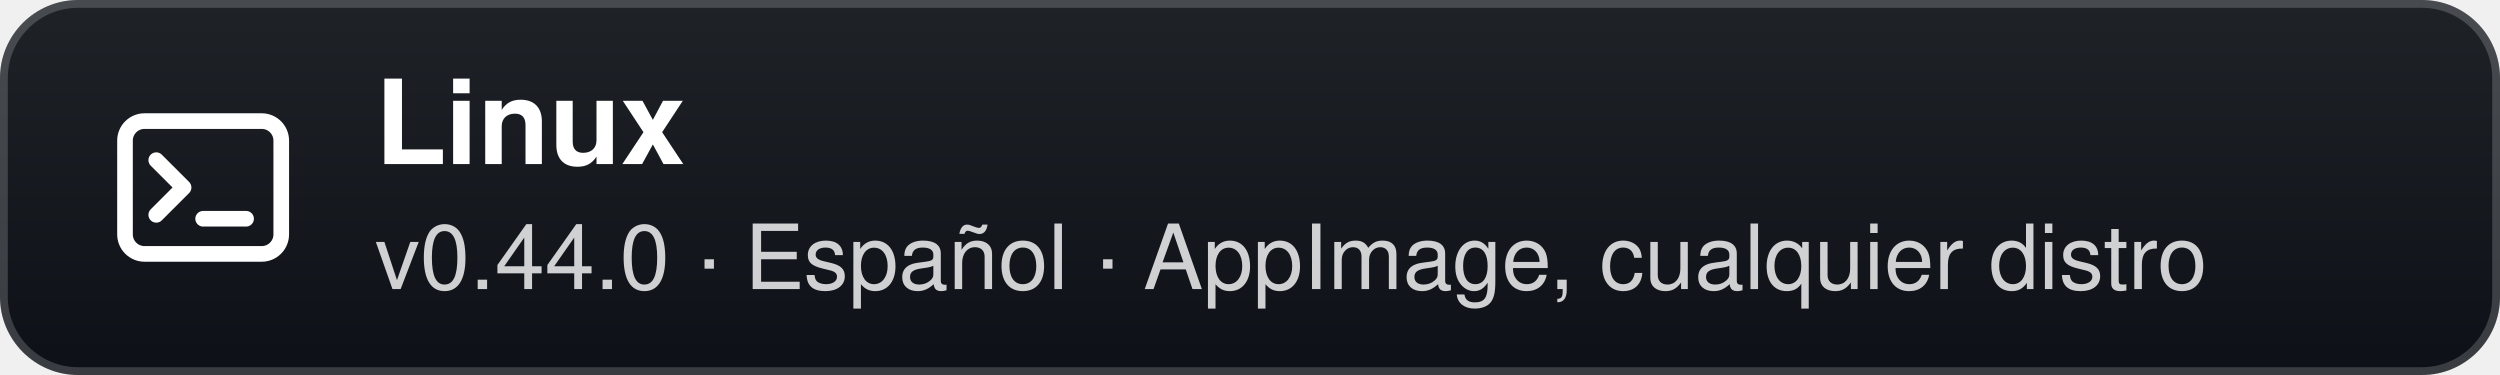
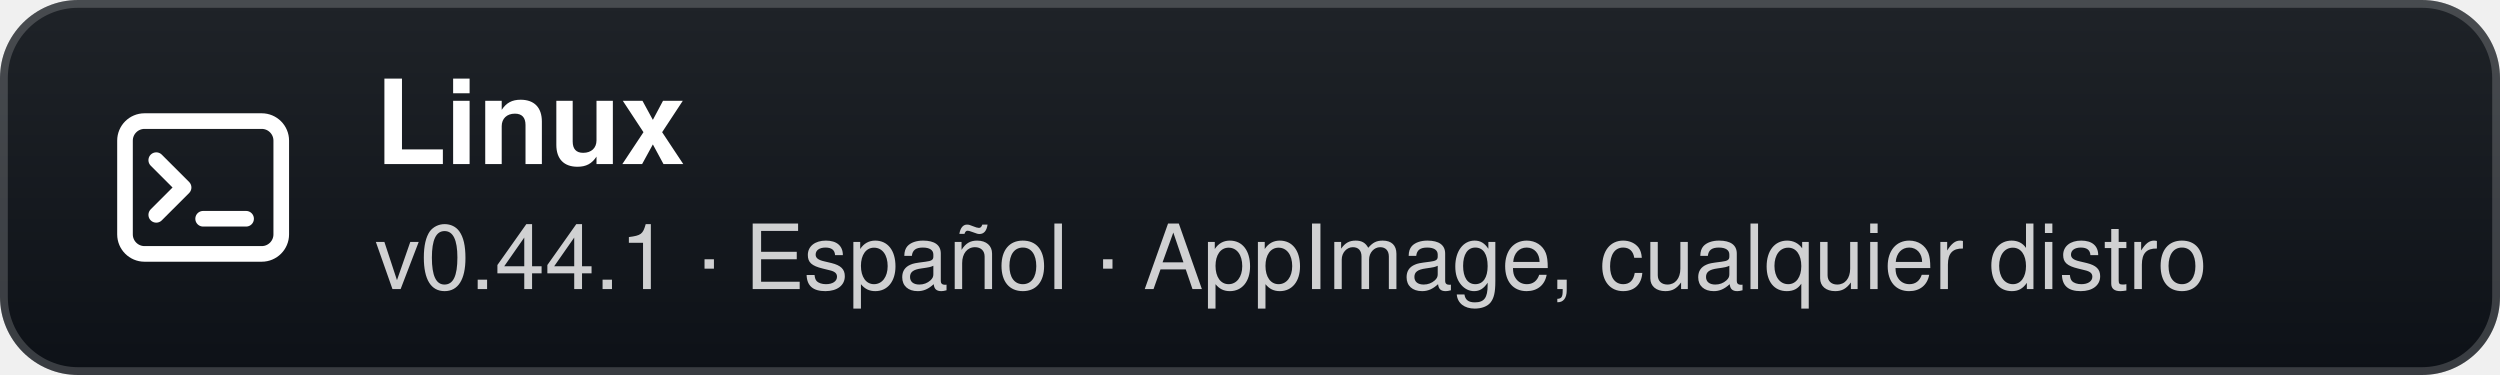
- <svg xmlns="http://www.w3.org/2000/svg" width="320" height="48" viewBox="0 0 320 48" role="img" aria-label="Linux: v0.44.0 · Español · AppImage, cualquier distro">
+ <svg xmlns="http://www.w3.org/2000/svg" width="320" height="48" viewBox="0 0 320 48" role="img" aria-label="Linux: v0.44.1 · Español · AppImage, cualquier distro">
  <defs>
    <linearGradient id="g" x1="0" y1="0" x2="0" y2="1">
      <stop offset="0" stop-color="#1f2328" />
      <stop offset="1" stop-color="#0d1117" />
    </linearGradient>
  </defs>
  <rect width="320" height="48" rx="10" fill="url(#g)" />
  <rect x="0.5" y="0.5" width="319" height="47" rx="9.5" fill="none" stroke="#ffffff" stroke-opacity="0.18" />
  <g transform="translate(26 24)">
    <rect x="-10" y="-8.5" width="20" height="17" rx="2.5" fill="none" stroke="#fff" stroke-width="2" />
    <path d="M-6 -3.5 L-2.5 0 L-6 3.5" fill="none" stroke="#fff" stroke-width="2" stroke-linecap="round" stroke-linejoin="round" />
    <path d="M0 4 H5.5" stroke="#fff" stroke-width="2" stroke-linecap="round" />
  </g>
  <text x="48" y="21" fill="#ffffff" font-family="'Segoe UI',-apple-system,BlinkMacSystemFont,Helvetica,Arial,sans-serif" font-size="15" font-weight="700">Linux</text>
-   <text x="48" y="37" fill="#ffffff" fill-opacity="0.8" font-family="'Segoe UI',-apple-system,BlinkMacSystemFont,Helvetica,Arial,sans-serif" font-size="11.5">v0.44.0 · Español · AppImage, cualquier distro</text>
+   <text x="48" y="37" fill="#ffffff" fill-opacity="0.8" font-family="'Segoe UI',-apple-system,BlinkMacSystemFont,Helvetica,Arial,sans-serif" font-size="11.5">v0.44.1 · Español · AppImage, cualquier distro</text>
</svg>
